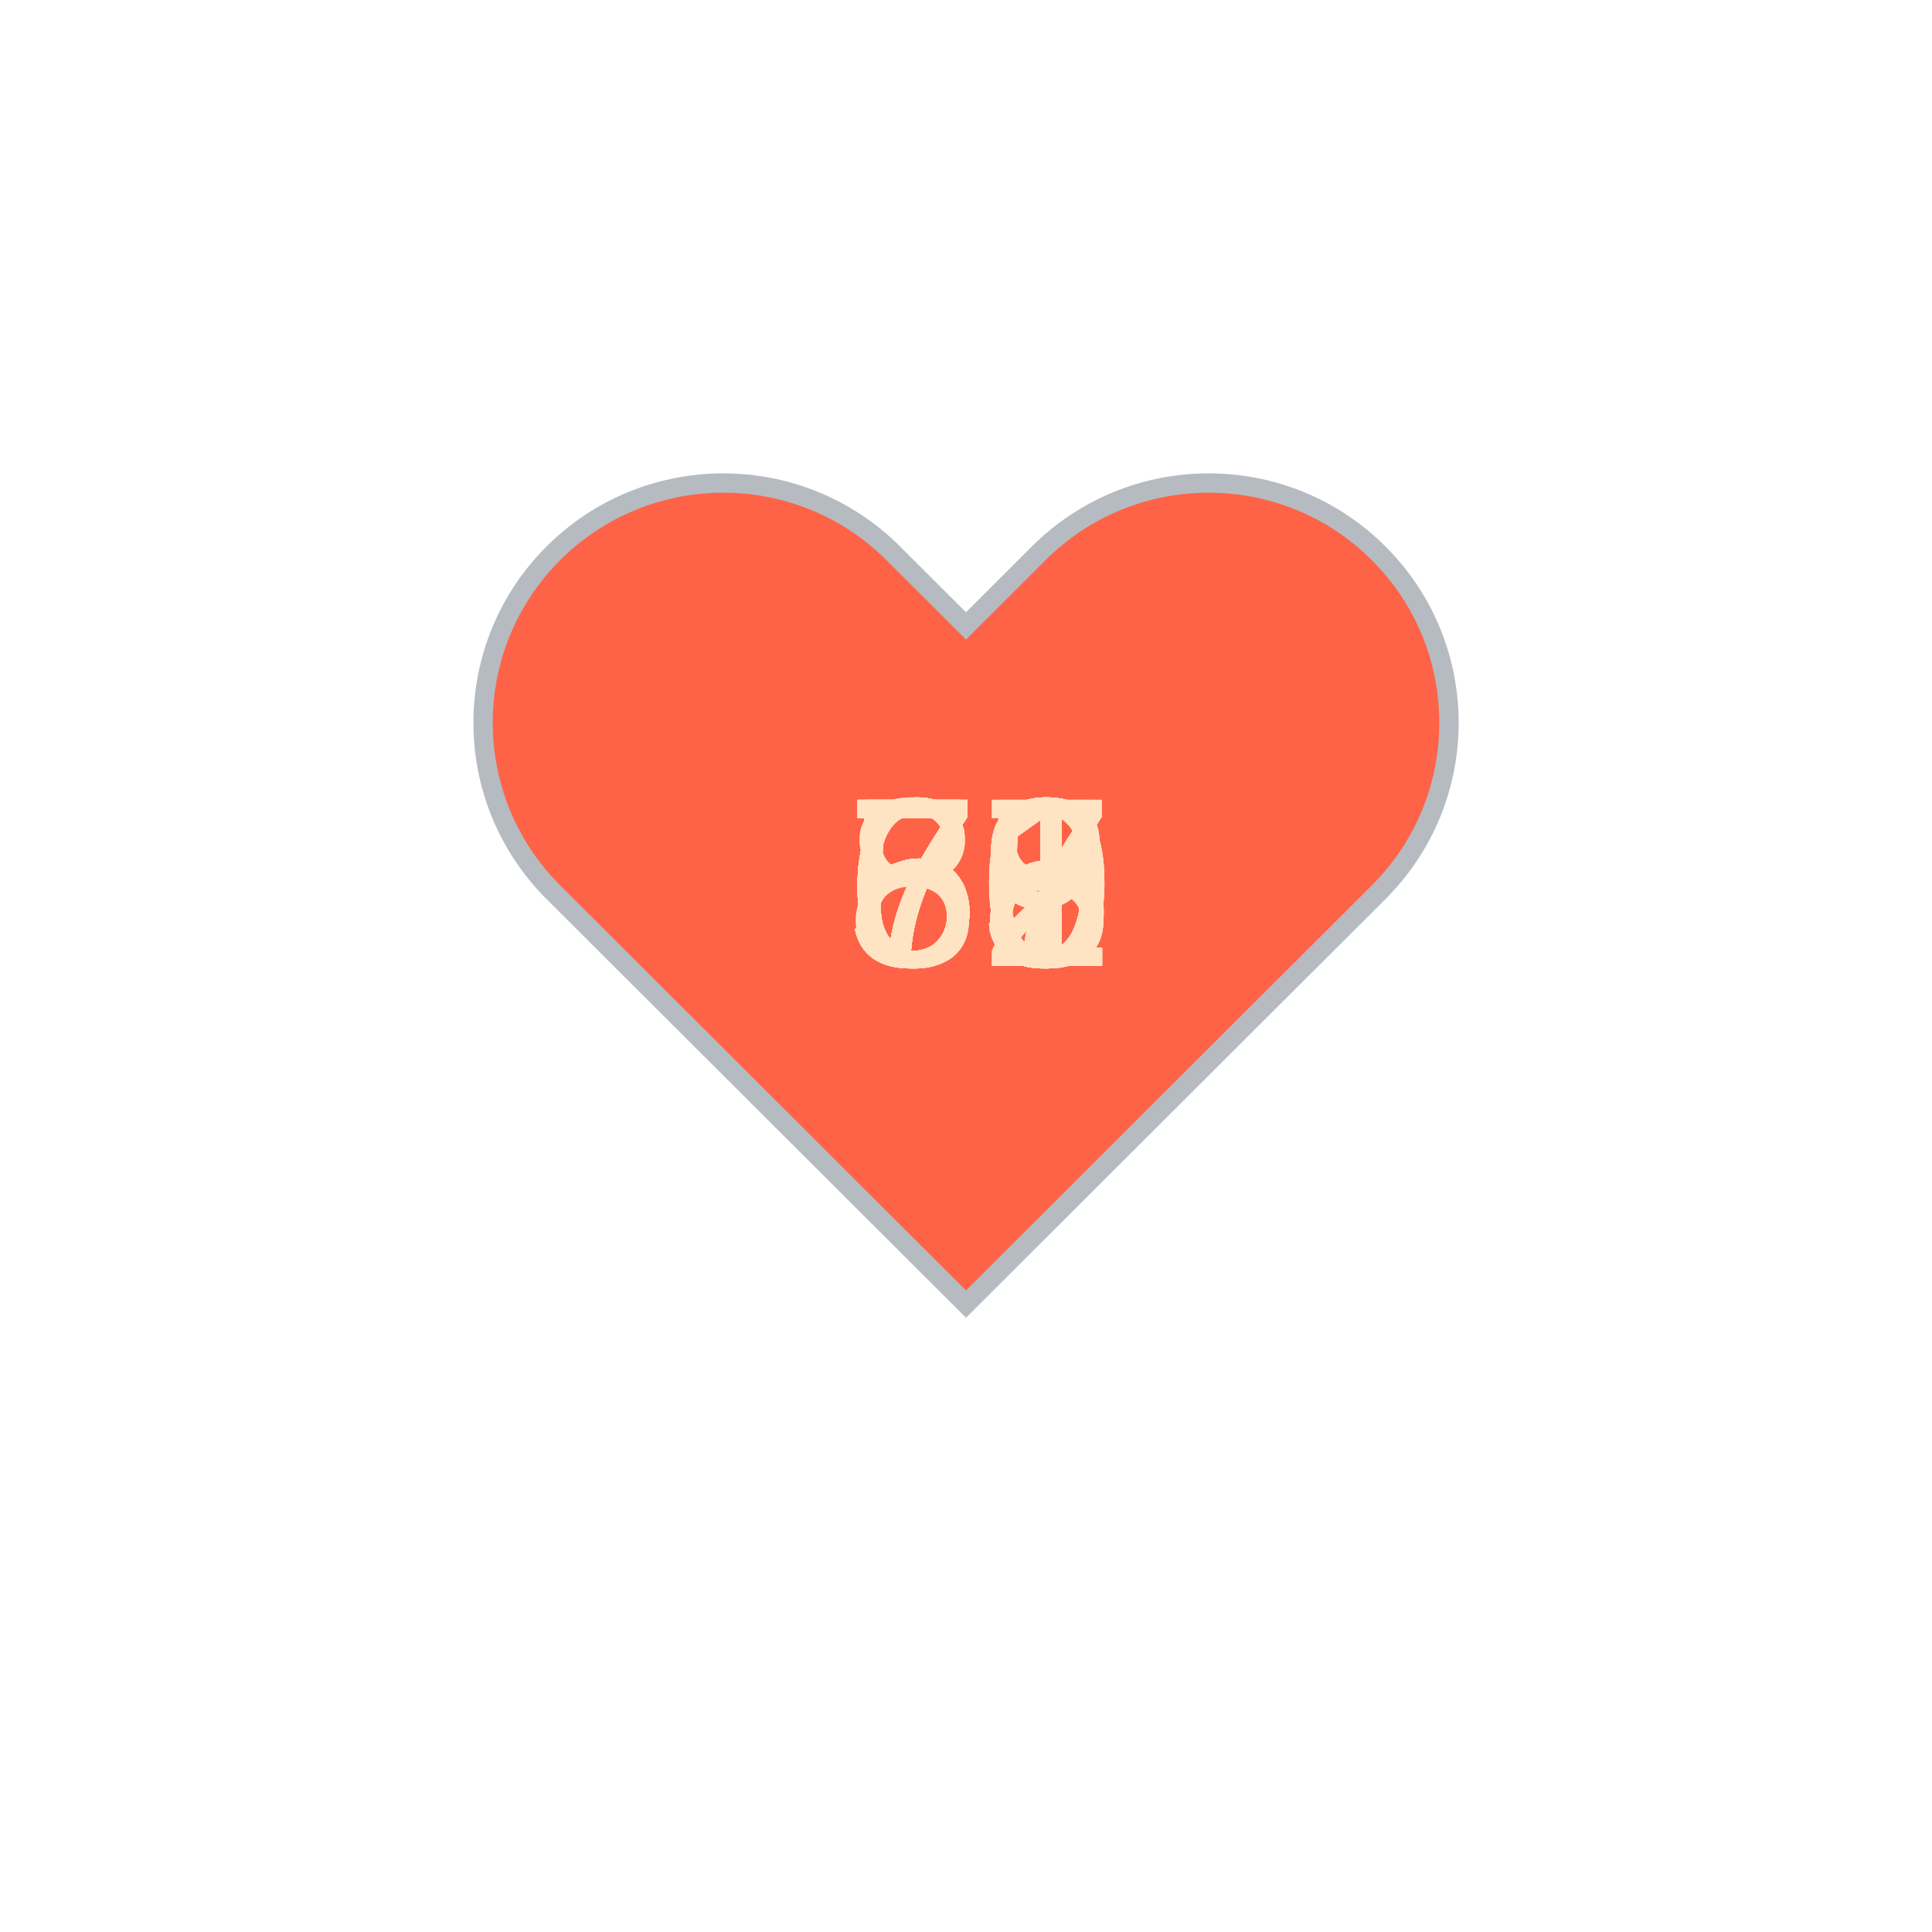
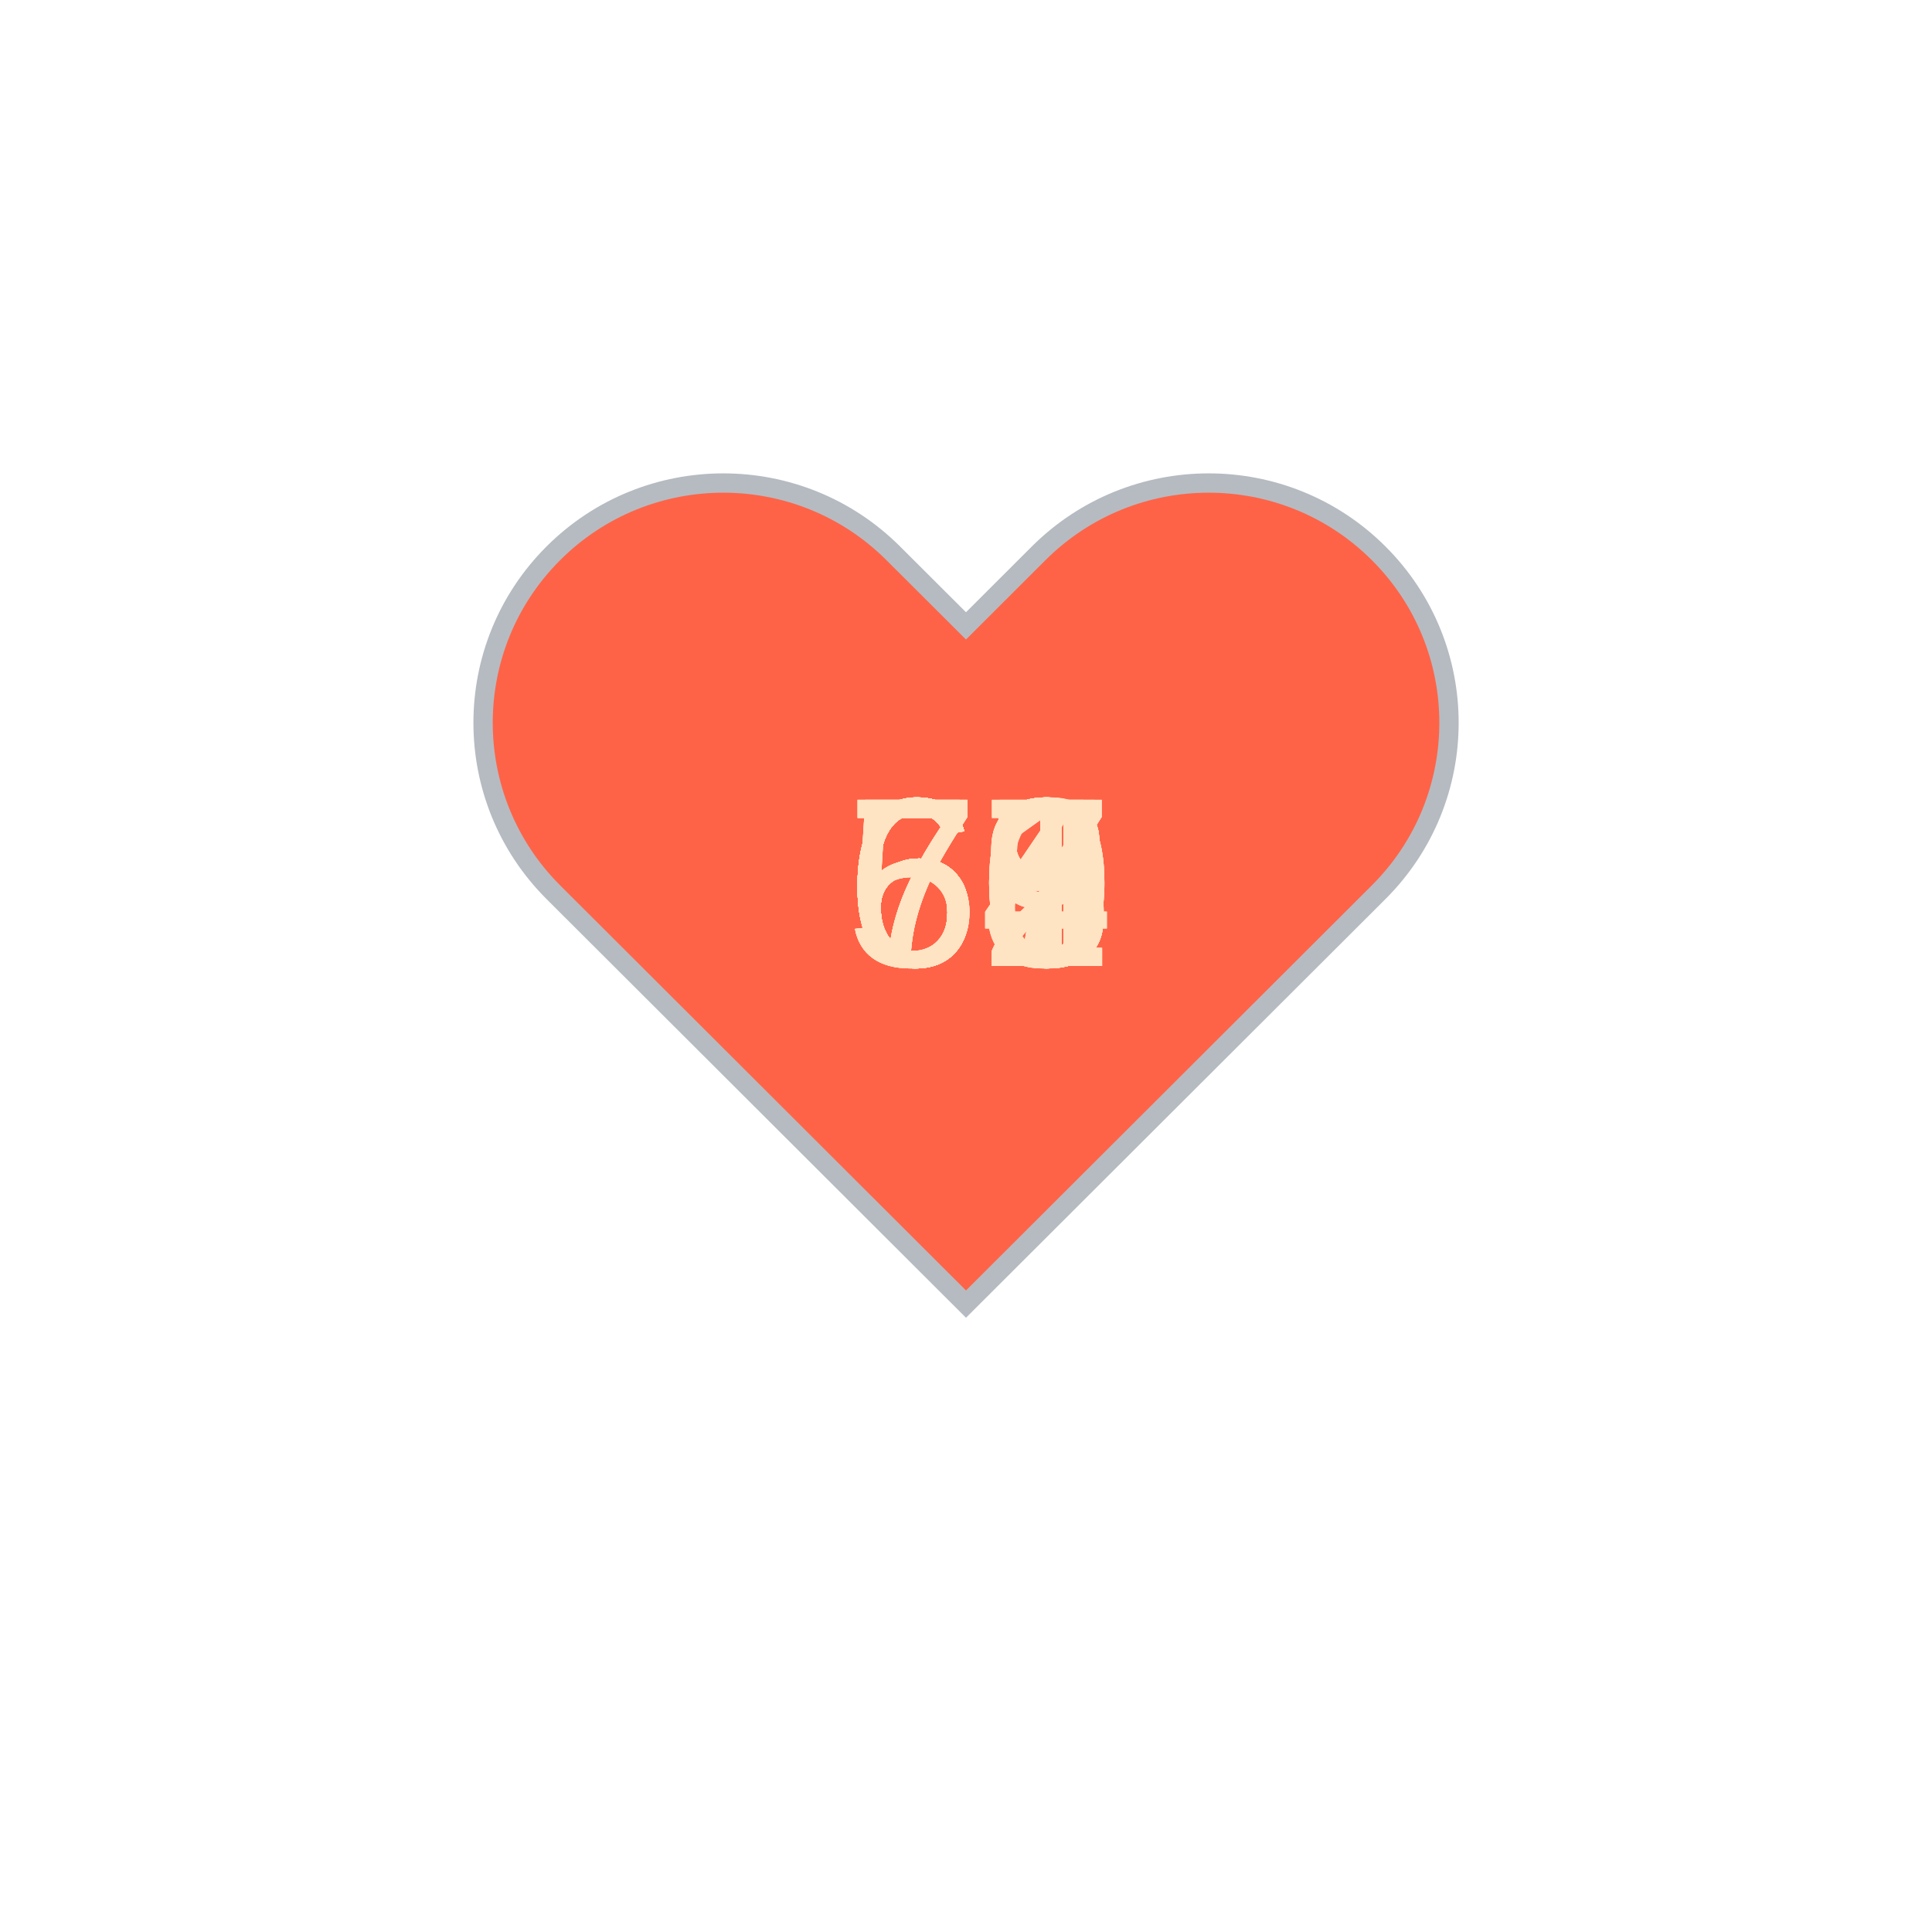
<svg xmlns="http://www.w3.org/2000/svg" baseProfile="full" height="150" version="1.1" viewBox="0,0,200,200" width="150">
  <defs />
  <g transform="translate(100 100)">
    <path d="M92.71,7.27L92.71,7.27c-9.71-9.69-25.46-9.69-35.18,0L50,14.79l-7.54-7.52C32.75-2.42,17-2.42,7.29,7.27v0 c-9.71,9.69-9.71,25.41,0,35.1L50,85l42.71-42.63C102.43,32.68,102.43,16.96,92.71,7.27z" fill="tomato" stroke="#B6BBC1" stroke-width="2" transform="translate(-50 -50)" />
    <animateTransform additive="sum" attributeName="transform" dur="1.2s" repeatCount="indefinite" type="scale" values="1; 1.5; 1.25; 1.5; 1.5; 1;" />
-     <text fill="bisque" style="font-size:25px; font-family:Arial" transform="translate(-12.5 0)">59<animate attributeName="visibility" dur="36.0s" keyTimes="0;0.03;0.07;0.1;0.13;0.17;0.2;0.23;0.27;0.3;0.33;0.37;0.4;0.43;0.47;0.5;0.53;0.57;0.6;0.63;0.67;0.7;0.73;0.77;0.8;0.83;0.87;0.9;0.93;0.97;1.0" repeatCount="indefinite" values="visible;hidden;hidden;hidden;hidden;hidden;hidden;hidden;hidden;hidden;hidden;hidden;hidden;hidden;hidden;hidden;hidden;hidden;hidden;hidden;hidden;hidden;hidden;hidden;hidden;hidden;hidden;hidden;hidden;hidden;hidden" />
+     <text fill="bisque" style="font-size:25px; font-family:Arial" transform="translate(-12.5 0)">72<animate attributeName="visibility" dur="36.0s" keyTimes="0;0.03;0.07;0.1;0.13;0.17;0.2;0.23;0.27;0.3;0.33;0.37;0.4;0.43;0.47;0.5;0.53;0.57;0.6;0.63;0.67;0.7;0.73;0.77;0.8;0.83;0.87;0.9;0.93;0.97;1.0" repeatCount="indefinite" values="visible;hidden;hidden;hidden;hidden;hidden;hidden;hidden;hidden;hidden;hidden;hidden;hidden;hidden;hidden;hidden;hidden;hidden;hidden;hidden;hidden;hidden;hidden;hidden;hidden;hidden;hidden;hidden;hidden;hidden;hidden" />
    </text>
-     <text fill="bisque" style="font-size:25px; font-family:Arial" transform="translate(-12.5 0)">60<animate attributeName="visibility" dur="36.0s" keyTimes="0;0.03;0.07;0.1;0.13;0.17;0.2;0.23;0.27;0.3;0.33;0.37;0.4;0.43;0.47;0.5;0.53;0.57;0.6;0.63;0.67;0.7;0.73;0.77;0.8;0.83;0.87;0.9;0.93;0.97;1.0" repeatCount="indefinite" values="hidden;visible;hidden;hidden;hidden;hidden;hidden;hidden;hidden;hidden;hidden;hidden;hidden;hidden;hidden;hidden;hidden;hidden;hidden;hidden;hidden;hidden;hidden;hidden;hidden;hidden;hidden;hidden;hidden;hidden;hidden" />
+     <text fill="bisque" style="font-size:25px; font-family:Arial" transform="translate(-12.5 0)">65<animate attributeName="visibility" dur="36.0s" keyTimes="0;0.03;0.07;0.1;0.13;0.17;0.2;0.23;0.27;0.3;0.33;0.37;0.4;0.43;0.47;0.5;0.53;0.57;0.6;0.63;0.67;0.7;0.73;0.77;0.8;0.83;0.87;0.9;0.93;0.97;1.0" repeatCount="indefinite" values="hidden;visible;hidden;hidden;hidden;hidden;hidden;hidden;hidden;hidden;hidden;hidden;hidden;hidden;hidden;hidden;hidden;hidden;hidden;hidden;hidden;hidden;hidden;hidden;hidden;hidden;hidden;hidden;hidden;hidden;hidden" />
    </text>
-     <text fill="bisque" style="font-size:25px; font-family:Arial" transform="translate(-12.5 0)">58<animate attributeName="visibility" dur="36.0s" keyTimes="0;0.03;0.07;0.1;0.13;0.17;0.2;0.23;0.27;0.3;0.33;0.37;0.4;0.43;0.47;0.5;0.53;0.57;0.6;0.63;0.67;0.7;0.73;0.77;0.8;0.83;0.87;0.9;0.93;0.97;1.0" repeatCount="indefinite" values="hidden;hidden;visible;hidden;hidden;hidden;hidden;hidden;hidden;hidden;hidden;hidden;hidden;hidden;hidden;hidden;hidden;hidden;hidden;hidden;hidden;hidden;hidden;hidden;hidden;hidden;hidden;hidden;hidden;hidden;hidden" />
+     <text fill="bisque" style="font-size:25px; font-family:Arial" transform="translate(-12.5 0)">70<animate attributeName="visibility" dur="36.0s" keyTimes="0;0.03;0.07;0.1;0.13;0.17;0.2;0.23;0.27;0.3;0.33;0.37;0.4;0.43;0.47;0.5;0.53;0.57;0.6;0.63;0.67;0.7;0.73;0.77;0.8;0.83;0.87;0.9;0.93;0.97;1.0" repeatCount="indefinite" values="hidden;hidden;visible;hidden;hidden;hidden;hidden;hidden;hidden;hidden;hidden;hidden;hidden;hidden;hidden;hidden;hidden;hidden;hidden;hidden;hidden;hidden;hidden;hidden;hidden;hidden;hidden;hidden;hidden;hidden;hidden" />
    </text>
-     <text fill="bisque" style="font-size:25px; font-family:Arial" transform="translate(-12.5 0)">59<animate attributeName="visibility" dur="36.0s" keyTimes="0;0.03;0.07;0.1;0.13;0.17;0.2;0.23;0.27;0.3;0.33;0.37;0.4;0.43;0.47;0.5;0.53;0.57;0.6;0.63;0.67;0.7;0.73;0.77;0.8;0.83;0.87;0.9;0.93;0.97;1.0" repeatCount="indefinite" values="hidden;hidden;hidden;visible;hidden;hidden;hidden;hidden;hidden;hidden;hidden;hidden;hidden;hidden;hidden;hidden;hidden;hidden;hidden;hidden;hidden;hidden;hidden;hidden;hidden;hidden;hidden;hidden;hidden;hidden;hidden" />
+     <text fill="bisque" style="font-size:25px; font-family:Arial" transform="translate(-12.5 0)">61<animate attributeName="visibility" dur="36.0s" keyTimes="0;0.03;0.07;0.1;0.13;0.17;0.2;0.23;0.27;0.3;0.33;0.37;0.4;0.43;0.47;0.5;0.53;0.57;0.6;0.63;0.67;0.7;0.73;0.77;0.8;0.83;0.87;0.9;0.93;0.97;1.0" repeatCount="indefinite" values="hidden;hidden;hidden;visible;hidden;hidden;hidden;hidden;hidden;hidden;hidden;hidden;hidden;hidden;hidden;hidden;hidden;hidden;hidden;hidden;hidden;hidden;hidden;hidden;hidden;hidden;hidden;hidden;hidden;hidden;hidden" />
    </text>
-     <text fill="bisque" style="font-size:25px; font-family:Arial" transform="translate(-12.5 0)">59<animate attributeName="visibility" dur="36.0s" keyTimes="0;0.03;0.07;0.1;0.13;0.17;0.2;0.23;0.27;0.3;0.33;0.37;0.4;0.43;0.47;0.5;0.53;0.57;0.6;0.63;0.67;0.7;0.73;0.77;0.8;0.83;0.87;0.9;0.93;0.97;1.0" repeatCount="indefinite" values="hidden;hidden;hidden;hidden;visible;hidden;hidden;hidden;hidden;hidden;hidden;hidden;hidden;hidden;hidden;hidden;hidden;hidden;hidden;hidden;hidden;hidden;hidden;hidden;hidden;hidden;hidden;hidden;hidden;hidden;hidden" />
+     <text fill="bisque" style="font-size:25px; font-family:Arial" transform="translate(-12.5 0)">64<animate attributeName="visibility" dur="36.0s" keyTimes="0;0.03;0.07;0.1;0.13;0.17;0.2;0.23;0.27;0.3;0.33;0.37;0.4;0.43;0.47;0.5;0.53;0.57;0.6;0.63;0.67;0.7;0.73;0.77;0.8;0.83;0.87;0.9;0.93;0.97;1.0" repeatCount="indefinite" values="hidden;hidden;hidden;hidden;visible;hidden;hidden;hidden;hidden;hidden;hidden;hidden;hidden;hidden;hidden;hidden;hidden;hidden;hidden;hidden;hidden;hidden;hidden;hidden;hidden;hidden;hidden;hidden;hidden;hidden;hidden" />
    </text>
-     <text fill="bisque" style="font-size:25px; font-family:Arial" transform="translate(-12.5 0)">61<animate attributeName="visibility" dur="36.0s" keyTimes="0;0.03;0.07;0.1;0.13;0.17;0.2;0.23;0.27;0.3;0.33;0.37;0.4;0.43;0.47;0.5;0.53;0.57;0.6;0.63;0.67;0.7;0.73;0.77;0.8;0.83;0.87;0.9;0.93;0.97;1.0" repeatCount="indefinite" values="hidden;hidden;hidden;hidden;hidden;visible;hidden;hidden;hidden;hidden;hidden;hidden;hidden;hidden;hidden;hidden;hidden;hidden;hidden;hidden;hidden;hidden;hidden;hidden;hidden;hidden;hidden;hidden;hidden;hidden;hidden" />
+     <text fill="bisque" style="font-size:25px; font-family:Arial" transform="translate(-12.5 0)">68<animate attributeName="visibility" dur="36.0s" keyTimes="0;0.03;0.07;0.1;0.13;0.17;0.2;0.23;0.27;0.3;0.33;0.37;0.4;0.43;0.47;0.5;0.53;0.57;0.6;0.63;0.67;0.7;0.73;0.77;0.8;0.83;0.87;0.9;0.93;0.97;1.0" repeatCount="indefinite" values="hidden;hidden;hidden;hidden;hidden;visible;hidden;hidden;hidden;hidden;hidden;hidden;hidden;hidden;hidden;hidden;hidden;hidden;hidden;hidden;hidden;hidden;hidden;hidden;hidden;hidden;hidden;hidden;hidden;hidden;hidden" />
    </text>
-     <text fill="bisque" style="font-size:25px; font-family:Arial" transform="translate(-12.5 0)">59<animate attributeName="visibility" dur="36.0s" keyTimes="0;0.03;0.07;0.1;0.13;0.17;0.2;0.23;0.27;0.3;0.33;0.37;0.4;0.43;0.47;0.5;0.53;0.57;0.6;0.63;0.67;0.7;0.73;0.77;0.8;0.83;0.87;0.9;0.93;0.97;1.0" repeatCount="indefinite" values="hidden;hidden;hidden;hidden;hidden;hidden;visible;hidden;hidden;hidden;hidden;hidden;hidden;hidden;hidden;hidden;hidden;hidden;hidden;hidden;hidden;hidden;hidden;hidden;hidden;hidden;hidden;hidden;hidden;hidden;hidden" />
+     <text fill="bisque" style="font-size:25px; font-family:Arial" transform="translate(-12.5 0)">68<animate attributeName="visibility" dur="36.0s" keyTimes="0;0.03;0.07;0.1;0.13;0.17;0.2;0.23;0.27;0.3;0.33;0.37;0.4;0.43;0.47;0.5;0.53;0.57;0.6;0.63;0.67;0.7;0.73;0.77;0.8;0.83;0.87;0.9;0.93;0.97;1.0" repeatCount="indefinite" values="hidden;hidden;hidden;hidden;hidden;hidden;visible;hidden;hidden;hidden;hidden;hidden;hidden;hidden;hidden;hidden;hidden;hidden;hidden;hidden;hidden;hidden;hidden;hidden;hidden;hidden;hidden;hidden;hidden;hidden;hidden" />
    </text>
-     <text fill="bisque" style="font-size:25px; font-family:Arial" transform="translate(-12.5 0)">55<animate attributeName="visibility" dur="36.0s" keyTimes="0;0.03;0.07;0.1;0.13;0.17;0.2;0.23;0.27;0.3;0.33;0.37;0.4;0.43;0.47;0.5;0.53;0.57;0.6;0.63;0.67;0.7;0.73;0.77;0.8;0.83;0.87;0.9;0.93;0.97;1.0" repeatCount="indefinite" values="hidden;hidden;hidden;hidden;hidden;hidden;hidden;visible;hidden;hidden;hidden;hidden;hidden;hidden;hidden;hidden;hidden;hidden;hidden;hidden;hidden;hidden;hidden;hidden;hidden;hidden;hidden;hidden;hidden;hidden;hidden" />
+     <text fill="bisque" style="font-size:25px; font-family:Arial" transform="translate(-12.5 0)">64<animate attributeName="visibility" dur="36.0s" keyTimes="0;0.03;0.07;0.1;0.13;0.17;0.2;0.23;0.27;0.3;0.33;0.37;0.4;0.43;0.47;0.5;0.53;0.57;0.6;0.63;0.67;0.7;0.73;0.77;0.8;0.83;0.87;0.9;0.93;0.97;1.0" repeatCount="indefinite" values="hidden;hidden;hidden;hidden;hidden;hidden;hidden;visible;hidden;hidden;hidden;hidden;hidden;hidden;hidden;hidden;hidden;hidden;hidden;hidden;hidden;hidden;hidden;hidden;hidden;hidden;hidden;hidden;hidden;hidden;hidden" />
    </text>
-     <text fill="bisque" style="font-size:25px; font-family:Arial" transform="translate(-12.5 0)">58<animate attributeName="visibility" dur="36.0s" keyTimes="0;0.03;0.07;0.1;0.13;0.17;0.2;0.23;0.27;0.3;0.33;0.37;0.4;0.43;0.47;0.5;0.53;0.57;0.6;0.63;0.67;0.7;0.73;0.77;0.8;0.83;0.87;0.9;0.93;0.97;1.0" repeatCount="indefinite" values="hidden;hidden;hidden;hidden;hidden;hidden;hidden;hidden;visible;hidden;hidden;hidden;hidden;hidden;hidden;hidden;hidden;hidden;hidden;hidden;hidden;hidden;hidden;hidden;hidden;hidden;hidden;hidden;hidden;hidden;hidden" />
+     <text fill="bisque" style="font-size:25px; font-family:Arial" transform="translate(-12.5 0)">63<animate attributeName="visibility" dur="36.0s" keyTimes="0;0.03;0.07;0.1;0.13;0.17;0.2;0.23;0.27;0.3;0.33;0.37;0.4;0.43;0.47;0.5;0.53;0.57;0.6;0.63;0.67;0.7;0.73;0.77;0.8;0.83;0.87;0.9;0.93;0.97;1.0" repeatCount="indefinite" values="hidden;hidden;hidden;hidden;hidden;hidden;hidden;hidden;visible;hidden;hidden;hidden;hidden;hidden;hidden;hidden;hidden;hidden;hidden;hidden;hidden;hidden;hidden;hidden;hidden;hidden;hidden;hidden;hidden;hidden;hidden" />
    </text>
-     <text fill="bisque" style="font-size:25px; font-family:Arial" transform="translate(-12.5 0)">60<animate attributeName="visibility" dur="36.0s" keyTimes="0;0.03;0.07;0.1;0.13;0.17;0.2;0.23;0.27;0.3;0.33;0.37;0.4;0.43;0.47;0.5;0.53;0.57;0.6;0.63;0.67;0.7;0.73;0.77;0.8;0.83;0.87;0.9;0.93;0.97;1.0" repeatCount="indefinite" values="hidden;hidden;hidden;hidden;hidden;hidden;hidden;hidden;hidden;visible;hidden;hidden;hidden;hidden;hidden;hidden;hidden;hidden;hidden;hidden;hidden;hidden;hidden;hidden;hidden;hidden;hidden;hidden;hidden;hidden;hidden" />
+     <text fill="bisque" style="font-size:25px; font-family:Arial" transform="translate(-12.5 0)">63<animate attributeName="visibility" dur="36.0s" keyTimes="0;0.03;0.07;0.1;0.13;0.17;0.2;0.23;0.27;0.3;0.33;0.37;0.4;0.43;0.47;0.5;0.53;0.57;0.6;0.63;0.67;0.7;0.73;0.77;0.8;0.83;0.87;0.9;0.93;0.97;1.0" repeatCount="indefinite" values="hidden;hidden;hidden;hidden;hidden;hidden;hidden;hidden;hidden;visible;hidden;hidden;hidden;hidden;hidden;hidden;hidden;hidden;hidden;hidden;hidden;hidden;hidden;hidden;hidden;hidden;hidden;hidden;hidden;hidden;hidden" />
    </text>
-     <text fill="bisque" style="font-size:25px; font-family:Arial" transform="translate(-12.5 0)">57<animate attributeName="visibility" dur="36.0s" keyTimes="0;0.03;0.07;0.1;0.13;0.17;0.2;0.23;0.27;0.3;0.33;0.37;0.4;0.43;0.47;0.5;0.53;0.57;0.6;0.63;0.67;0.7;0.73;0.77;0.8;0.83;0.87;0.9;0.93;0.97;1.0" repeatCount="indefinite" values="hidden;hidden;hidden;hidden;hidden;hidden;hidden;hidden;hidden;hidden;visible;hidden;hidden;hidden;hidden;hidden;hidden;hidden;hidden;hidden;hidden;hidden;hidden;hidden;hidden;hidden;hidden;hidden;hidden;hidden;hidden" />
+     <text fill="bisque" style="font-size:25px; font-family:Arial" transform="translate(-12.5 0)">60<animate attributeName="visibility" dur="36.0s" keyTimes="0;0.03;0.07;0.1;0.13;0.17;0.2;0.23;0.27;0.3;0.33;0.37;0.4;0.43;0.47;0.5;0.53;0.57;0.6;0.63;0.67;0.7;0.73;0.77;0.8;0.83;0.87;0.9;0.93;0.97;1.0" repeatCount="indefinite" values="hidden;hidden;hidden;hidden;hidden;hidden;hidden;hidden;hidden;hidden;visible;hidden;hidden;hidden;hidden;hidden;hidden;hidden;hidden;hidden;hidden;hidden;hidden;hidden;hidden;hidden;hidden;hidden;hidden;hidden;hidden" />
    </text>
-     <text fill="bisque" style="font-size:25px; font-family:Arial" transform="translate(-12.5 0)">61<animate attributeName="visibility" dur="36.0s" keyTimes="0;0.03;0.07;0.1;0.13;0.17;0.2;0.23;0.27;0.3;0.33;0.37;0.4;0.43;0.47;0.5;0.53;0.57;0.6;0.63;0.67;0.7;0.73;0.77;0.8;0.83;0.87;0.9;0.93;0.97;1.0" repeatCount="indefinite" values="hidden;hidden;hidden;hidden;hidden;hidden;hidden;hidden;hidden;hidden;hidden;visible;hidden;hidden;hidden;hidden;hidden;hidden;hidden;hidden;hidden;hidden;hidden;hidden;hidden;hidden;hidden;hidden;hidden;hidden;hidden" />
+     <text fill="bisque" style="font-size:25px; font-family:Arial" transform="translate(-12.5 0)">59<animate attributeName="visibility" dur="36.0s" keyTimes="0;0.03;0.07;0.1;0.13;0.17;0.2;0.23;0.27;0.3;0.33;0.37;0.4;0.43;0.47;0.5;0.53;0.57;0.6;0.63;0.67;0.7;0.73;0.77;0.8;0.83;0.87;0.9;0.93;0.97;1.0" repeatCount="indefinite" values="hidden;hidden;hidden;hidden;hidden;hidden;hidden;hidden;hidden;hidden;hidden;visible;hidden;hidden;hidden;hidden;hidden;hidden;hidden;hidden;hidden;hidden;hidden;hidden;hidden;hidden;hidden;hidden;hidden;hidden;hidden" />
    </text>
-     <text fill="bisque" style="font-size:25px; font-family:Arial" transform="translate(-12.5 0)">59<animate attributeName="visibility" dur="36.0s" keyTimes="0;0.03;0.07;0.1;0.13;0.17;0.2;0.23;0.27;0.3;0.33;0.37;0.4;0.43;0.47;0.5;0.53;0.57;0.6;0.63;0.67;0.7;0.73;0.77;0.8;0.83;0.87;0.9;0.93;0.97;1.0" repeatCount="indefinite" values="hidden;hidden;hidden;hidden;hidden;hidden;hidden;hidden;hidden;hidden;hidden;hidden;visible;hidden;hidden;hidden;hidden;hidden;hidden;hidden;hidden;hidden;hidden;hidden;hidden;hidden;hidden;hidden;hidden;hidden;hidden" />
+     <text fill="bisque" style="font-size:25px; font-family:Arial" transform="translate(-12.5 0)">58<animate attributeName="visibility" dur="36.0s" keyTimes="0;0.03;0.07;0.1;0.13;0.17;0.2;0.23;0.27;0.3;0.33;0.37;0.4;0.43;0.47;0.5;0.53;0.57;0.6;0.63;0.67;0.7;0.73;0.77;0.8;0.83;0.87;0.9;0.93;0.97;1.0" repeatCount="indefinite" values="hidden;hidden;hidden;hidden;hidden;hidden;hidden;hidden;hidden;hidden;hidden;hidden;visible;hidden;hidden;hidden;hidden;hidden;hidden;hidden;hidden;hidden;hidden;hidden;hidden;hidden;hidden;hidden;hidden;hidden;hidden" />
    </text>
-     <text fill="bisque" style="font-size:25px; font-family:Arial" transform="translate(-12.5 0)">80<animate attributeName="visibility" dur="36.0s" keyTimes="0;0.03;0.07;0.1;0.13;0.17;0.2;0.23;0.27;0.3;0.33;0.37;0.4;0.43;0.47;0.5;0.53;0.57;0.6;0.63;0.67;0.7;0.73;0.77;0.8;0.83;0.87;0.9;0.93;0.97;1.0" repeatCount="indefinite" values="hidden;hidden;hidden;hidden;hidden;hidden;hidden;hidden;hidden;hidden;hidden;hidden;hidden;visible;hidden;hidden;hidden;hidden;hidden;hidden;hidden;hidden;hidden;hidden;hidden;hidden;hidden;hidden;hidden;hidden;hidden" />
+     <text fill="bisque" style="font-size:25px; font-family:Arial" transform="translate(-12.5 0)">59<animate attributeName="visibility" dur="36.0s" keyTimes="0;0.03;0.07;0.1;0.13;0.17;0.2;0.23;0.27;0.3;0.33;0.37;0.4;0.43;0.47;0.5;0.53;0.57;0.6;0.63;0.67;0.7;0.73;0.77;0.8;0.83;0.87;0.9;0.93;0.97;1.0" repeatCount="indefinite" values="hidden;hidden;hidden;hidden;hidden;hidden;hidden;hidden;hidden;hidden;hidden;hidden;hidden;visible;hidden;hidden;hidden;hidden;hidden;hidden;hidden;hidden;hidden;hidden;hidden;hidden;hidden;hidden;hidden;hidden;hidden" />
    </text>
-     <text fill="bisque" style="font-size:25px; font-family:Arial" transform="translate(-12.5 0)">78<animate attributeName="visibility" dur="36.0s" keyTimes="0;0.03;0.07;0.1;0.13;0.17;0.2;0.23;0.27;0.3;0.33;0.37;0.4;0.43;0.47;0.5;0.53;0.57;0.6;0.63;0.67;0.7;0.73;0.77;0.8;0.83;0.87;0.9;0.93;0.97;1.0" repeatCount="indefinite" values="hidden;hidden;hidden;hidden;hidden;hidden;hidden;hidden;hidden;hidden;hidden;hidden;hidden;hidden;visible;hidden;hidden;hidden;hidden;hidden;hidden;hidden;hidden;hidden;hidden;hidden;hidden;hidden;hidden;hidden;hidden" />
+     <text fill="bisque" style="font-size:25px; font-family:Arial" transform="translate(-12.5 0)">62<animate attributeName="visibility" dur="36.0s" keyTimes="0;0.03;0.07;0.1;0.13;0.17;0.2;0.23;0.27;0.3;0.33;0.37;0.4;0.43;0.47;0.5;0.53;0.57;0.6;0.63;0.67;0.7;0.73;0.77;0.8;0.83;0.87;0.9;0.93;0.97;1.0" repeatCount="indefinite" values="hidden;hidden;hidden;hidden;hidden;hidden;hidden;hidden;hidden;hidden;hidden;hidden;hidden;hidden;visible;hidden;hidden;hidden;hidden;hidden;hidden;hidden;hidden;hidden;hidden;hidden;hidden;hidden;hidden;hidden;hidden" />
    </text>
-     <text fill="bisque" style="font-size:25px; font-family:Arial" transform="translate(-12.5 0)">78<animate attributeName="visibility" dur="36.0s" keyTimes="0;0.03;0.07;0.1;0.13;0.17;0.2;0.23;0.27;0.3;0.33;0.37;0.4;0.43;0.47;0.5;0.53;0.57;0.6;0.63;0.67;0.7;0.73;0.77;0.8;0.83;0.87;0.9;0.93;0.97;1.0" repeatCount="indefinite" values="hidden;hidden;hidden;hidden;hidden;hidden;hidden;hidden;hidden;hidden;hidden;hidden;hidden;hidden;hidden;visible;hidden;hidden;hidden;hidden;hidden;hidden;hidden;hidden;hidden;hidden;hidden;hidden;hidden;hidden;hidden" />
+     <text fill="bisque" style="font-size:25px; font-family:Arial" transform="translate(-12.5 0)">68<animate attributeName="visibility" dur="36.0s" keyTimes="0;0.03;0.07;0.1;0.13;0.17;0.2;0.23;0.27;0.3;0.33;0.37;0.4;0.43;0.47;0.5;0.53;0.57;0.6;0.63;0.67;0.7;0.73;0.77;0.8;0.83;0.87;0.9;0.93;0.97;1.0" repeatCount="indefinite" values="hidden;hidden;hidden;hidden;hidden;hidden;hidden;hidden;hidden;hidden;hidden;hidden;hidden;hidden;hidden;visible;hidden;hidden;hidden;hidden;hidden;hidden;hidden;hidden;hidden;hidden;hidden;hidden;hidden;hidden;hidden" />
    </text>
-     <text fill="bisque" style="font-size:25px; font-family:Arial" transform="translate(-12.5 0)">81<animate attributeName="visibility" dur="36.0s" keyTimes="0;0.03;0.07;0.1;0.13;0.17;0.2;0.23;0.27;0.3;0.33;0.37;0.4;0.43;0.47;0.5;0.53;0.57;0.6;0.63;0.67;0.7;0.73;0.77;0.8;0.83;0.87;0.9;0.93;0.97;1.0" repeatCount="indefinite" values="hidden;hidden;hidden;hidden;hidden;hidden;hidden;hidden;hidden;hidden;hidden;hidden;hidden;hidden;hidden;hidden;visible;hidden;hidden;hidden;hidden;hidden;hidden;hidden;hidden;hidden;hidden;hidden;hidden;hidden;hidden" />
+     <text fill="bisque" style="font-size:25px; font-family:Arial" transform="translate(-12.5 0)">63<animate attributeName="visibility" dur="36.0s" keyTimes="0;0.03;0.07;0.1;0.13;0.17;0.2;0.23;0.27;0.3;0.33;0.37;0.4;0.43;0.47;0.5;0.53;0.57;0.6;0.63;0.67;0.7;0.73;0.77;0.8;0.83;0.87;0.9;0.93;0.97;1.0" repeatCount="indefinite" values="hidden;hidden;hidden;hidden;hidden;hidden;hidden;hidden;hidden;hidden;hidden;hidden;hidden;hidden;hidden;hidden;visible;hidden;hidden;hidden;hidden;hidden;hidden;hidden;hidden;hidden;hidden;hidden;hidden;hidden;hidden" />
    </text>
-     <text fill="bisque" style="font-size:25px; font-family:Arial" transform="translate(-12.5 0)">75<animate attributeName="visibility" dur="36.0s" keyTimes="0;0.03;0.07;0.1;0.13;0.17;0.2;0.23;0.27;0.3;0.33;0.37;0.4;0.43;0.47;0.5;0.53;0.57;0.6;0.63;0.67;0.7;0.73;0.77;0.8;0.83;0.87;0.9;0.93;0.97;1.0" repeatCount="indefinite" values="hidden;hidden;hidden;hidden;hidden;hidden;hidden;hidden;hidden;hidden;hidden;hidden;hidden;hidden;hidden;hidden;hidden;visible;hidden;hidden;hidden;hidden;hidden;hidden;hidden;hidden;hidden;hidden;hidden;hidden;hidden" />
+     <text fill="bisque" style="font-size:25px; font-family:Arial" transform="translate(-12.5 0)">58<animate attributeName="visibility" dur="36.0s" keyTimes="0;0.03;0.07;0.1;0.13;0.17;0.2;0.23;0.27;0.3;0.33;0.37;0.4;0.43;0.47;0.5;0.53;0.57;0.6;0.63;0.67;0.7;0.73;0.77;0.8;0.83;0.87;0.9;0.93;0.97;1.0" repeatCount="indefinite" values="hidden;hidden;hidden;hidden;hidden;hidden;hidden;hidden;hidden;hidden;hidden;hidden;hidden;hidden;hidden;hidden;hidden;visible;hidden;hidden;hidden;hidden;hidden;hidden;hidden;hidden;hidden;hidden;hidden;hidden;hidden" />
    </text>
-     <text fill="bisque" style="font-size:25px; font-family:Arial" transform="translate(-12.5 0)">73<animate attributeName="visibility" dur="36.0s" keyTimes="0;0.03;0.07;0.1;0.13;0.17;0.2;0.23;0.27;0.3;0.33;0.37;0.4;0.43;0.47;0.5;0.53;0.57;0.6;0.63;0.67;0.7;0.73;0.77;0.8;0.83;0.87;0.9;0.93;0.97;1.0" repeatCount="indefinite" values="hidden;hidden;hidden;hidden;hidden;hidden;hidden;hidden;hidden;hidden;hidden;hidden;hidden;hidden;hidden;hidden;hidden;hidden;visible;hidden;hidden;hidden;hidden;hidden;hidden;hidden;hidden;hidden;hidden;hidden;hidden" />
+     <text fill="bisque" style="font-size:25px; font-family:Arial" transform="translate(-12.5 0)">64<animate attributeName="visibility" dur="36.0s" keyTimes="0;0.03;0.07;0.1;0.13;0.17;0.2;0.23;0.27;0.3;0.33;0.37;0.4;0.43;0.47;0.5;0.53;0.57;0.6;0.63;0.67;0.7;0.73;0.77;0.8;0.83;0.87;0.9;0.93;0.97;1.0" repeatCount="indefinite" values="hidden;hidden;hidden;hidden;hidden;hidden;hidden;hidden;hidden;hidden;hidden;hidden;hidden;hidden;hidden;hidden;hidden;hidden;visible;hidden;hidden;hidden;hidden;hidden;hidden;hidden;hidden;hidden;hidden;hidden;hidden" />
    </text>
-     <text fill="bisque" style="font-size:25px; font-family:Arial" transform="translate(-12.5 0)">71<animate attributeName="visibility" dur="36.0s" keyTimes="0;0.03;0.07;0.1;0.13;0.17;0.2;0.23;0.27;0.3;0.33;0.37;0.4;0.43;0.47;0.5;0.53;0.57;0.6;0.63;0.67;0.7;0.73;0.77;0.8;0.83;0.87;0.9;0.93;0.97;1.0" repeatCount="indefinite" values="hidden;hidden;hidden;hidden;hidden;hidden;hidden;hidden;hidden;hidden;hidden;hidden;hidden;hidden;hidden;hidden;hidden;hidden;hidden;visible;hidden;hidden;hidden;hidden;hidden;hidden;hidden;hidden;hidden;hidden;hidden" />
+     <text fill="bisque" style="font-size:25px; font-family:Arial" transform="translate(-12.5 0)">70<animate attributeName="visibility" dur="36.0s" keyTimes="0;0.03;0.07;0.1;0.13;0.17;0.2;0.23;0.27;0.3;0.33;0.37;0.4;0.43;0.47;0.5;0.53;0.57;0.6;0.63;0.67;0.7;0.73;0.77;0.8;0.83;0.87;0.9;0.93;0.97;1.0" repeatCount="indefinite" values="hidden;hidden;hidden;hidden;hidden;hidden;hidden;hidden;hidden;hidden;hidden;hidden;hidden;hidden;hidden;hidden;hidden;hidden;hidden;visible;hidden;hidden;hidden;hidden;hidden;hidden;hidden;hidden;hidden;hidden;hidden" />
    </text>
-     <text fill="bisque" style="font-size:25px; font-family:Arial" transform="translate(-12.5 0)">67<animate attributeName="visibility" dur="36.0s" keyTimes="0;0.03;0.07;0.1;0.13;0.17;0.2;0.23;0.27;0.3;0.33;0.37;0.4;0.43;0.47;0.5;0.53;0.57;0.6;0.63;0.67;0.7;0.73;0.77;0.8;0.83;0.87;0.9;0.93;0.97;1.0" repeatCount="indefinite" values="hidden;hidden;hidden;hidden;hidden;hidden;hidden;hidden;hidden;hidden;hidden;hidden;hidden;hidden;hidden;hidden;hidden;hidden;hidden;hidden;visible;hidden;hidden;hidden;hidden;hidden;hidden;hidden;hidden;hidden;hidden" />
+     <text fill="bisque" style="font-size:25px; font-family:Arial" transform="translate(-12.5 0)">71<animate attributeName="visibility" dur="36.0s" keyTimes="0;0.03;0.07;0.1;0.13;0.17;0.2;0.23;0.27;0.3;0.33;0.37;0.4;0.43;0.47;0.5;0.53;0.57;0.6;0.63;0.67;0.7;0.73;0.77;0.8;0.83;0.87;0.9;0.93;0.97;1.0" repeatCount="indefinite" values="hidden;hidden;hidden;hidden;hidden;hidden;hidden;hidden;hidden;hidden;hidden;hidden;hidden;hidden;hidden;hidden;hidden;hidden;hidden;hidden;visible;hidden;hidden;hidden;hidden;hidden;hidden;hidden;hidden;hidden;hidden" />
    </text>
-     <text fill="bisque" style="font-size:25px; font-family:Arial" transform="translate(-12.5 0)">69<animate attributeName="visibility" dur="36.0s" keyTimes="0;0.03;0.07;0.1;0.13;0.17;0.2;0.23;0.27;0.3;0.33;0.37;0.4;0.43;0.47;0.5;0.53;0.57;0.6;0.63;0.67;0.7;0.73;0.77;0.8;0.83;0.87;0.9;0.93;0.97;1.0" repeatCount="indefinite" values="hidden;hidden;hidden;hidden;hidden;hidden;hidden;hidden;hidden;hidden;hidden;hidden;hidden;hidden;hidden;hidden;hidden;hidden;hidden;hidden;hidden;visible;hidden;hidden;hidden;hidden;hidden;hidden;hidden;hidden;hidden" />
+     <text fill="bisque" style="font-size:25px; font-family:Arial" transform="translate(-12.5 0)">67<animate attributeName="visibility" dur="36.0s" keyTimes="0;0.03;0.07;0.1;0.13;0.17;0.2;0.23;0.27;0.3;0.33;0.37;0.4;0.43;0.47;0.5;0.53;0.57;0.6;0.63;0.67;0.7;0.73;0.77;0.8;0.83;0.87;0.9;0.93;0.97;1.0" repeatCount="indefinite" values="hidden;hidden;hidden;hidden;hidden;hidden;hidden;hidden;hidden;hidden;hidden;hidden;hidden;hidden;hidden;hidden;hidden;hidden;hidden;hidden;hidden;visible;hidden;hidden;hidden;hidden;hidden;hidden;hidden;hidden;hidden" />
    </text>
-     <text fill="bisque" style="font-size:25px; font-family:Arial" transform="translate(-12.5 0)">73<animate attributeName="visibility" dur="36.0s" keyTimes="0;0.03;0.07;0.1;0.13;0.17;0.2;0.23;0.27;0.3;0.33;0.37;0.4;0.43;0.47;0.5;0.53;0.57;0.6;0.63;0.67;0.7;0.73;0.77;0.8;0.83;0.87;0.9;0.93;0.97;1.0" repeatCount="indefinite" values="hidden;hidden;hidden;hidden;hidden;hidden;hidden;hidden;hidden;hidden;hidden;hidden;hidden;hidden;hidden;hidden;hidden;hidden;hidden;hidden;hidden;hidden;visible;hidden;hidden;hidden;hidden;hidden;hidden;hidden;hidden" />
+     <text fill="bisque" style="font-size:25px; font-family:Arial" transform="translate(-12.5 0)">70<animate attributeName="visibility" dur="36.0s" keyTimes="0;0.03;0.07;0.1;0.13;0.17;0.2;0.23;0.27;0.3;0.33;0.37;0.4;0.43;0.47;0.5;0.53;0.57;0.6;0.63;0.67;0.7;0.73;0.77;0.8;0.83;0.87;0.9;0.93;0.97;1.0" repeatCount="indefinite" values="hidden;hidden;hidden;hidden;hidden;hidden;hidden;hidden;hidden;hidden;hidden;hidden;hidden;hidden;hidden;hidden;hidden;hidden;hidden;hidden;hidden;hidden;visible;hidden;hidden;hidden;hidden;hidden;hidden;hidden;hidden" />
    </text>
-     <text fill="bisque" style="font-size:25px; font-family:Arial" transform="translate(-12.5 0)">67<animate attributeName="visibility" dur="36.0s" keyTimes="0;0.03;0.07;0.1;0.13;0.17;0.2;0.23;0.27;0.3;0.33;0.37;0.4;0.43;0.47;0.5;0.53;0.57;0.6;0.63;0.67;0.7;0.73;0.77;0.8;0.83;0.87;0.9;0.93;0.97;1.0" repeatCount="indefinite" values="hidden;hidden;hidden;hidden;hidden;hidden;hidden;hidden;hidden;hidden;hidden;hidden;hidden;hidden;hidden;hidden;hidden;hidden;hidden;hidden;hidden;hidden;hidden;visible;hidden;hidden;hidden;hidden;hidden;hidden;hidden" />
+     <text fill="bisque" style="font-size:25px; font-family:Arial" transform="translate(-12.5 0)">65<animate attributeName="visibility" dur="36.0s" keyTimes="0;0.03;0.07;0.1;0.13;0.17;0.2;0.23;0.27;0.3;0.33;0.37;0.4;0.43;0.47;0.5;0.53;0.57;0.6;0.63;0.67;0.7;0.73;0.77;0.8;0.83;0.87;0.9;0.93;0.97;1.0" repeatCount="indefinite" values="hidden;hidden;hidden;hidden;hidden;hidden;hidden;hidden;hidden;hidden;hidden;hidden;hidden;hidden;hidden;hidden;hidden;hidden;hidden;hidden;hidden;hidden;hidden;visible;hidden;hidden;hidden;hidden;hidden;hidden;hidden" />
    </text>
-     <text fill="bisque" style="font-size:25px; font-family:Arial" transform="translate(-12.5 0)">68<animate attributeName="visibility" dur="36.0s" keyTimes="0;0.03;0.07;0.1;0.13;0.17;0.2;0.23;0.27;0.3;0.33;0.37;0.4;0.43;0.47;0.5;0.53;0.57;0.6;0.63;0.67;0.7;0.73;0.77;0.8;0.83;0.87;0.9;0.93;0.97;1.0" repeatCount="indefinite" values="hidden;hidden;hidden;hidden;hidden;hidden;hidden;hidden;hidden;hidden;hidden;hidden;hidden;hidden;hidden;hidden;hidden;hidden;hidden;hidden;hidden;hidden;hidden;hidden;visible;hidden;hidden;hidden;hidden;hidden;hidden" />
+     <text fill="bisque" style="font-size:25px; font-family:Arial" transform="translate(-12.5 0)">66<animate attributeName="visibility" dur="36.0s" keyTimes="0;0.03;0.07;0.1;0.13;0.17;0.2;0.23;0.27;0.3;0.33;0.37;0.4;0.43;0.47;0.5;0.53;0.57;0.6;0.63;0.67;0.7;0.73;0.77;0.8;0.83;0.87;0.9;0.93;0.97;1.0" repeatCount="indefinite" values="hidden;hidden;hidden;hidden;hidden;hidden;hidden;hidden;hidden;hidden;hidden;hidden;hidden;hidden;hidden;hidden;hidden;hidden;hidden;hidden;hidden;hidden;hidden;hidden;visible;hidden;hidden;hidden;hidden;hidden;hidden" />
    </text>
-     <text fill="bisque" style="font-size:25px; font-family:Arial" transform="translate(-12.5 0)">72<animate attributeName="visibility" dur="36.0s" keyTimes="0;0.03;0.07;0.1;0.13;0.17;0.2;0.23;0.27;0.3;0.33;0.37;0.4;0.43;0.47;0.5;0.53;0.57;0.6;0.63;0.67;0.7;0.73;0.77;0.8;0.83;0.87;0.9;0.93;0.97;1.0" repeatCount="indefinite" values="hidden;hidden;hidden;hidden;hidden;hidden;hidden;hidden;hidden;hidden;hidden;hidden;hidden;hidden;hidden;hidden;hidden;hidden;hidden;hidden;hidden;hidden;hidden;hidden;hidden;visible;hidden;hidden;hidden;hidden;hidden" />
+     <text fill="bisque" style="font-size:25px; font-family:Arial" transform="translate(-12.5 0)">68<animate attributeName="visibility" dur="36.0s" keyTimes="0;0.03;0.07;0.1;0.13;0.17;0.2;0.23;0.27;0.3;0.33;0.37;0.4;0.43;0.47;0.5;0.53;0.57;0.6;0.63;0.67;0.7;0.73;0.77;0.8;0.83;0.87;0.9;0.93;0.97;1.0" repeatCount="indefinite" values="hidden;hidden;hidden;hidden;hidden;hidden;hidden;hidden;hidden;hidden;hidden;hidden;hidden;hidden;hidden;hidden;hidden;hidden;hidden;hidden;hidden;hidden;hidden;hidden;hidden;visible;hidden;hidden;hidden;hidden;hidden" />
    </text>
-     <text fill="bisque" style="font-size:25px; font-family:Arial" transform="translate(-12.5 0)">69<animate attributeName="visibility" dur="36.0s" keyTimes="0;0.03;0.07;0.1;0.13;0.17;0.2;0.23;0.27;0.3;0.33;0.37;0.4;0.43;0.47;0.5;0.53;0.57;0.6;0.63;0.67;0.7;0.73;0.77;0.8;0.83;0.87;0.9;0.93;0.97;1.0" repeatCount="indefinite" values="hidden;hidden;hidden;hidden;hidden;hidden;hidden;hidden;hidden;hidden;hidden;hidden;hidden;hidden;hidden;hidden;hidden;hidden;hidden;hidden;hidden;hidden;hidden;hidden;hidden;hidden;visible;hidden;hidden;hidden;hidden" />
+     <text fill="bisque" style="font-size:25px; font-family:Arial" transform="translate(-12.5 0)">67<animate attributeName="visibility" dur="36.0s" keyTimes="0;0.03;0.07;0.1;0.13;0.17;0.2;0.23;0.27;0.3;0.33;0.37;0.4;0.43;0.47;0.5;0.53;0.57;0.6;0.63;0.67;0.7;0.73;0.77;0.8;0.83;0.87;0.9;0.93;0.97;1.0" repeatCount="indefinite" values="hidden;hidden;hidden;hidden;hidden;hidden;hidden;hidden;hidden;hidden;hidden;hidden;hidden;hidden;hidden;hidden;hidden;hidden;hidden;hidden;hidden;hidden;hidden;hidden;hidden;hidden;visible;hidden;hidden;hidden;hidden" />
    </text>
-     <text fill="bisque" style="font-size:25px; font-family:Arial" transform="translate(-12.5 0)">71<animate attributeName="visibility" dur="36.0s" keyTimes="0;0.03;0.07;0.1;0.13;0.17;0.2;0.23;0.27;0.3;0.33;0.37;0.4;0.43;0.47;0.5;0.53;0.57;0.6;0.63;0.67;0.7;0.73;0.77;0.8;0.83;0.87;0.9;0.93;0.97;1.0" repeatCount="indefinite" values="hidden;hidden;hidden;hidden;hidden;hidden;hidden;hidden;hidden;hidden;hidden;hidden;hidden;hidden;hidden;hidden;hidden;hidden;hidden;hidden;hidden;hidden;hidden;hidden;hidden;hidden;hidden;visible;hidden;hidden;hidden" />
+     <text fill="bisque" style="font-size:25px; font-family:Arial" transform="translate(-12.5 0)">62<animate attributeName="visibility" dur="36.0s" keyTimes="0;0.03;0.07;0.1;0.13;0.17;0.2;0.23;0.27;0.3;0.33;0.37;0.4;0.43;0.47;0.5;0.53;0.57;0.6;0.63;0.67;0.7;0.73;0.77;0.8;0.83;0.87;0.9;0.93;0.97;1.0" repeatCount="indefinite" values="hidden;hidden;hidden;hidden;hidden;hidden;hidden;hidden;hidden;hidden;hidden;hidden;hidden;hidden;hidden;hidden;hidden;hidden;hidden;hidden;hidden;hidden;hidden;hidden;hidden;hidden;hidden;visible;hidden;hidden;hidden" />
    </text>
-     <text fill="bisque" style="font-size:25px; font-family:Arial" transform="translate(-12.5 0)">69<animate attributeName="visibility" dur="36.0s" keyTimes="0;0.03;0.07;0.1;0.13;0.17;0.2;0.23;0.27;0.3;0.33;0.37;0.4;0.43;0.47;0.5;0.53;0.57;0.6;0.63;0.67;0.7;0.73;0.77;0.8;0.83;0.87;0.9;0.93;0.97;1.0" repeatCount="indefinite" values="hidden;hidden;hidden;hidden;hidden;hidden;hidden;hidden;hidden;hidden;hidden;hidden;hidden;hidden;hidden;hidden;hidden;hidden;hidden;hidden;hidden;hidden;hidden;hidden;hidden;hidden;hidden;hidden;visible;hidden;hidden" />
+     <text fill="bisque" style="font-size:25px; font-family:Arial" transform="translate(-12.5 0)">63<animate attributeName="visibility" dur="36.0s" keyTimes="0;0.03;0.07;0.1;0.13;0.17;0.2;0.23;0.27;0.3;0.33;0.37;0.4;0.43;0.47;0.5;0.53;0.57;0.6;0.63;0.67;0.7;0.73;0.77;0.8;0.83;0.87;0.9;0.93;0.97;1.0" repeatCount="indefinite" values="hidden;hidden;hidden;hidden;hidden;hidden;hidden;hidden;hidden;hidden;hidden;hidden;hidden;hidden;hidden;hidden;hidden;hidden;hidden;hidden;hidden;hidden;hidden;hidden;hidden;hidden;hidden;hidden;visible;hidden;hidden" />
    </text>
-     <text fill="bisque" style="font-size:25px; font-family:Arial" transform="translate(-12.5 0)">70<animate attributeName="visibility" dur="36.0s" keyTimes="0;0.03;0.07;0.1;0.13;0.17;0.2;0.23;0.27;0.3;0.33;0.37;0.4;0.43;0.47;0.5;0.53;0.57;0.6;0.63;0.67;0.7;0.73;0.77;0.8;0.83;0.87;0.9;0.93;0.97;1.0" repeatCount="indefinite" values="hidden;hidden;hidden;hidden;hidden;hidden;hidden;hidden;hidden;hidden;hidden;hidden;hidden;hidden;hidden;hidden;hidden;hidden;hidden;hidden;hidden;hidden;hidden;hidden;hidden;hidden;hidden;hidden;hidden;visible;hidden" />
+     <text fill="bisque" style="font-size:25px; font-family:Arial" transform="translate(-12.5 0)">67<animate attributeName="visibility" dur="36.0s" keyTimes="0;0.03;0.07;0.1;0.13;0.17;0.2;0.23;0.27;0.3;0.33;0.37;0.4;0.43;0.47;0.5;0.53;0.57;0.6;0.63;0.67;0.7;0.73;0.77;0.8;0.83;0.87;0.9;0.93;0.97;1.0" repeatCount="indefinite" values="hidden;hidden;hidden;hidden;hidden;hidden;hidden;hidden;hidden;hidden;hidden;hidden;hidden;hidden;hidden;hidden;hidden;hidden;hidden;hidden;hidden;hidden;hidden;hidden;hidden;hidden;hidden;hidden;hidden;visible;hidden" />
    </text>
  </g>
</svg>
